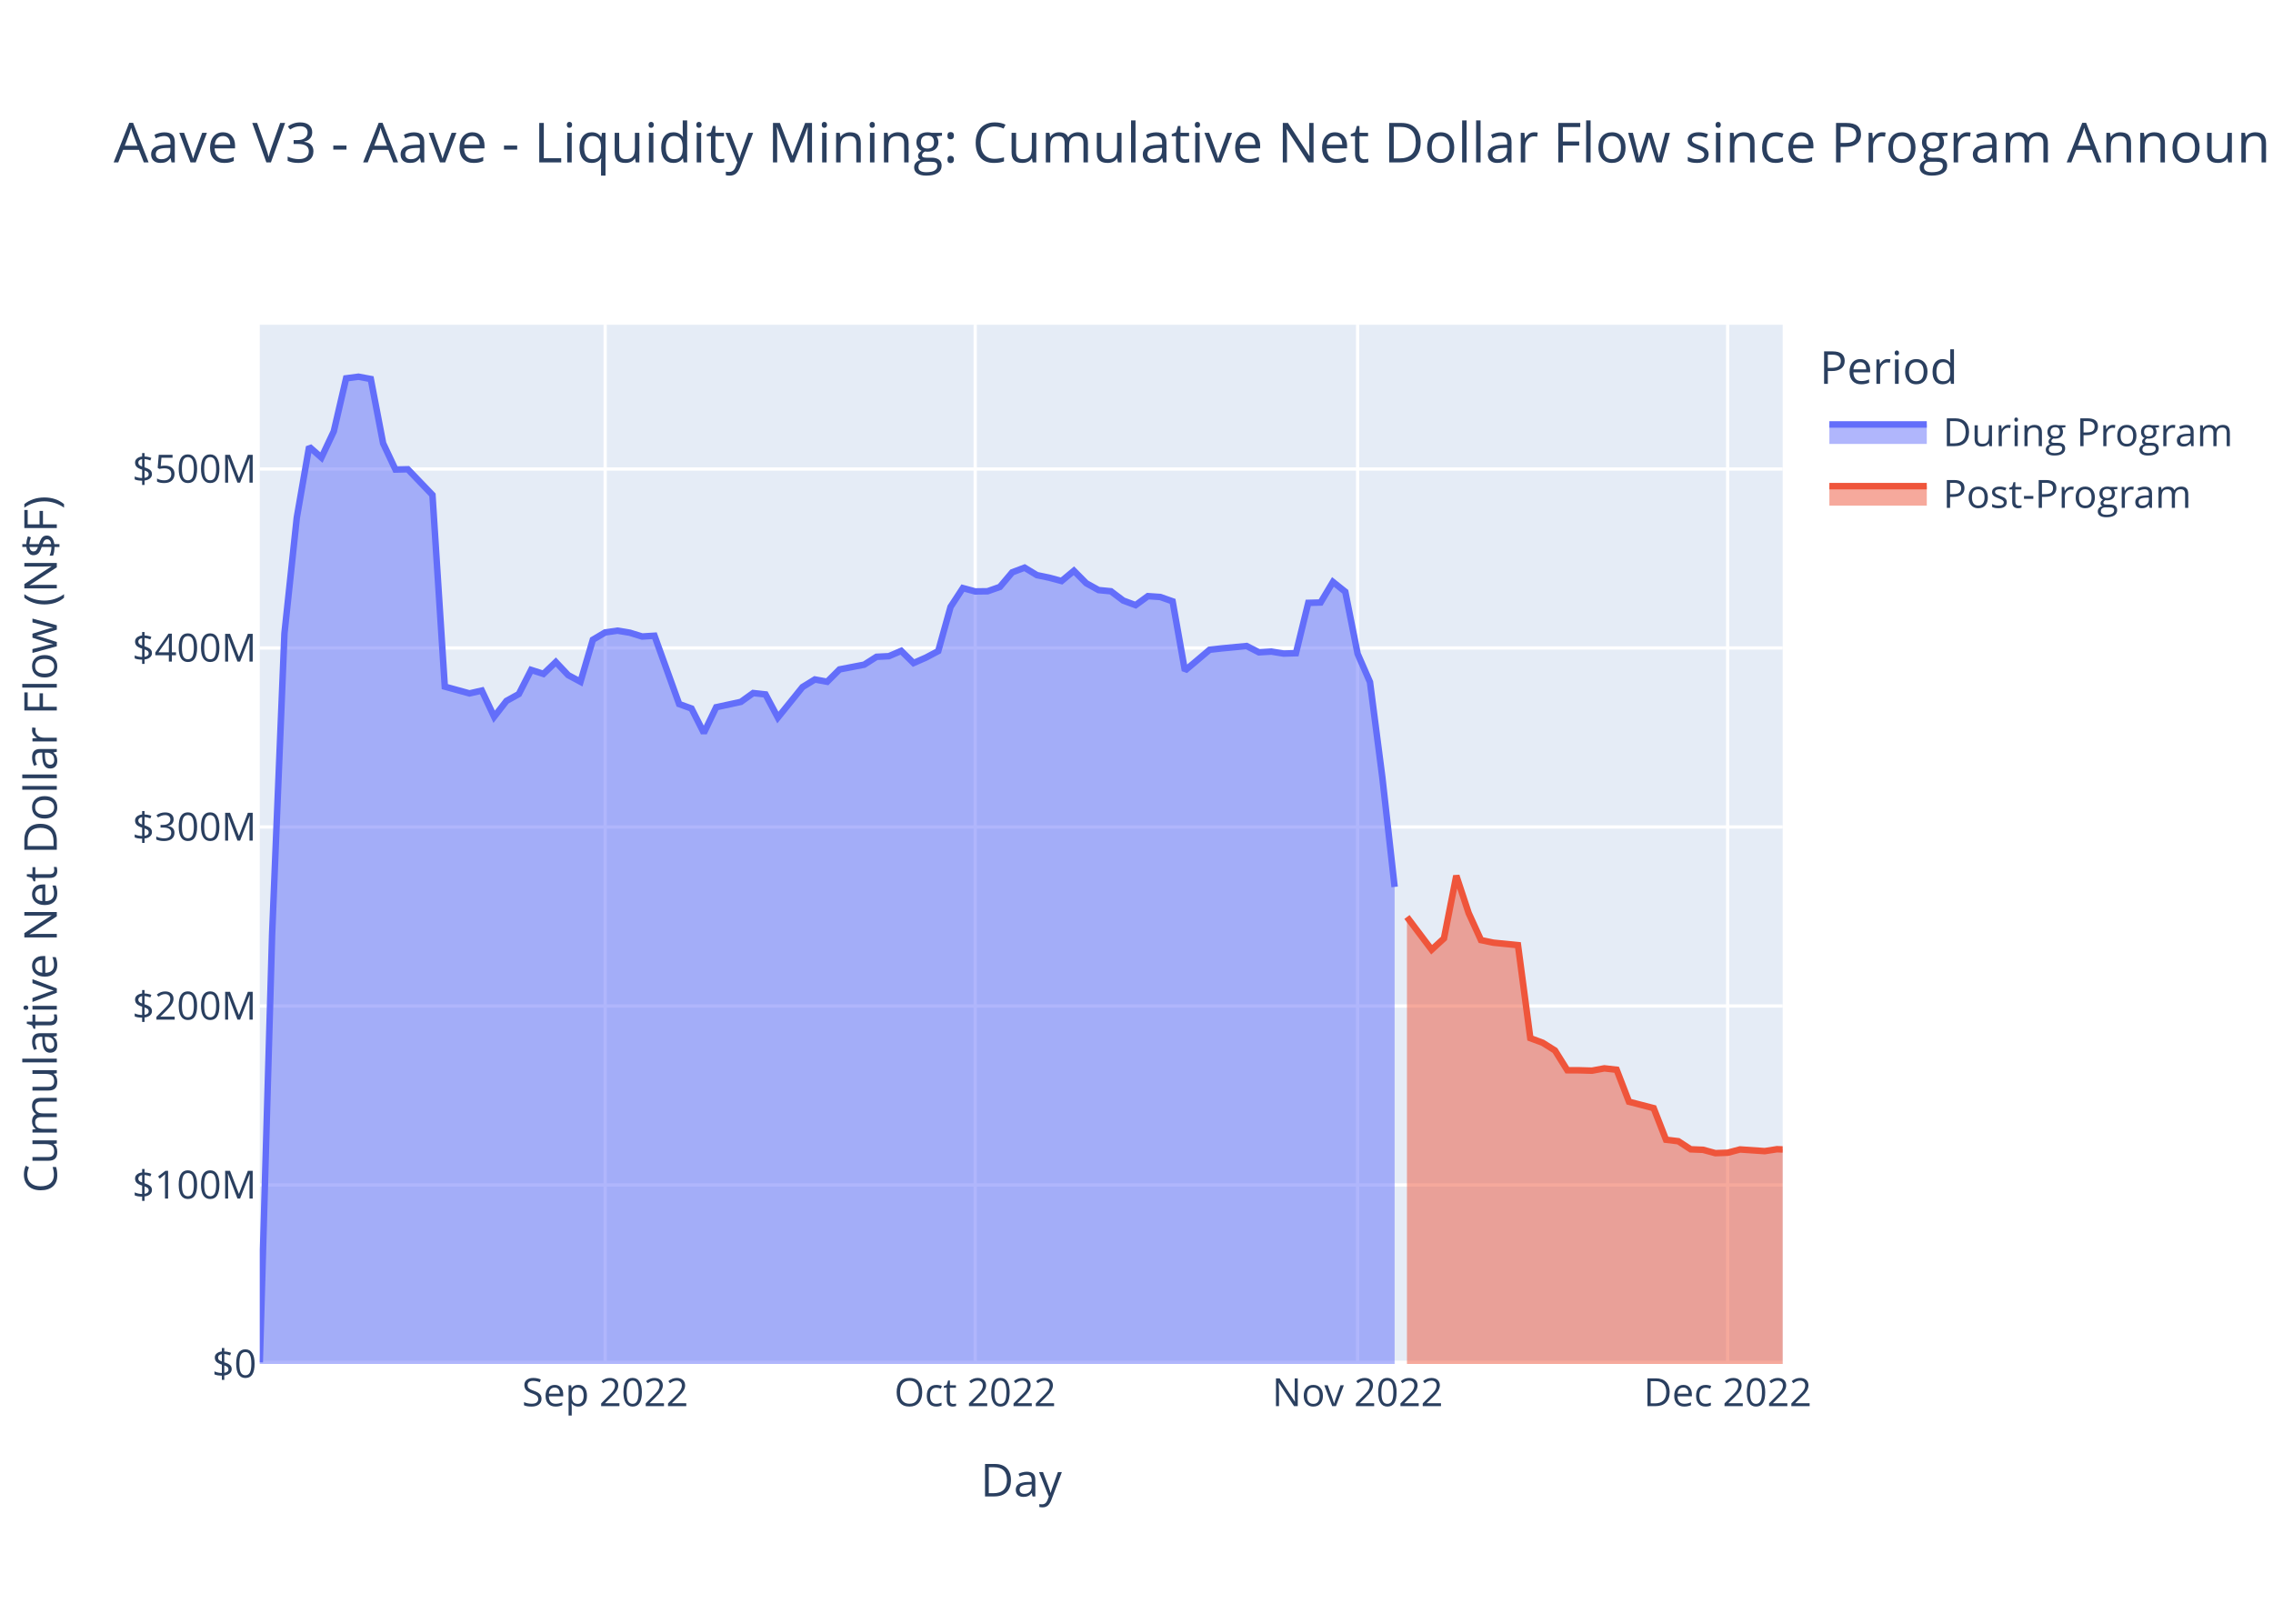
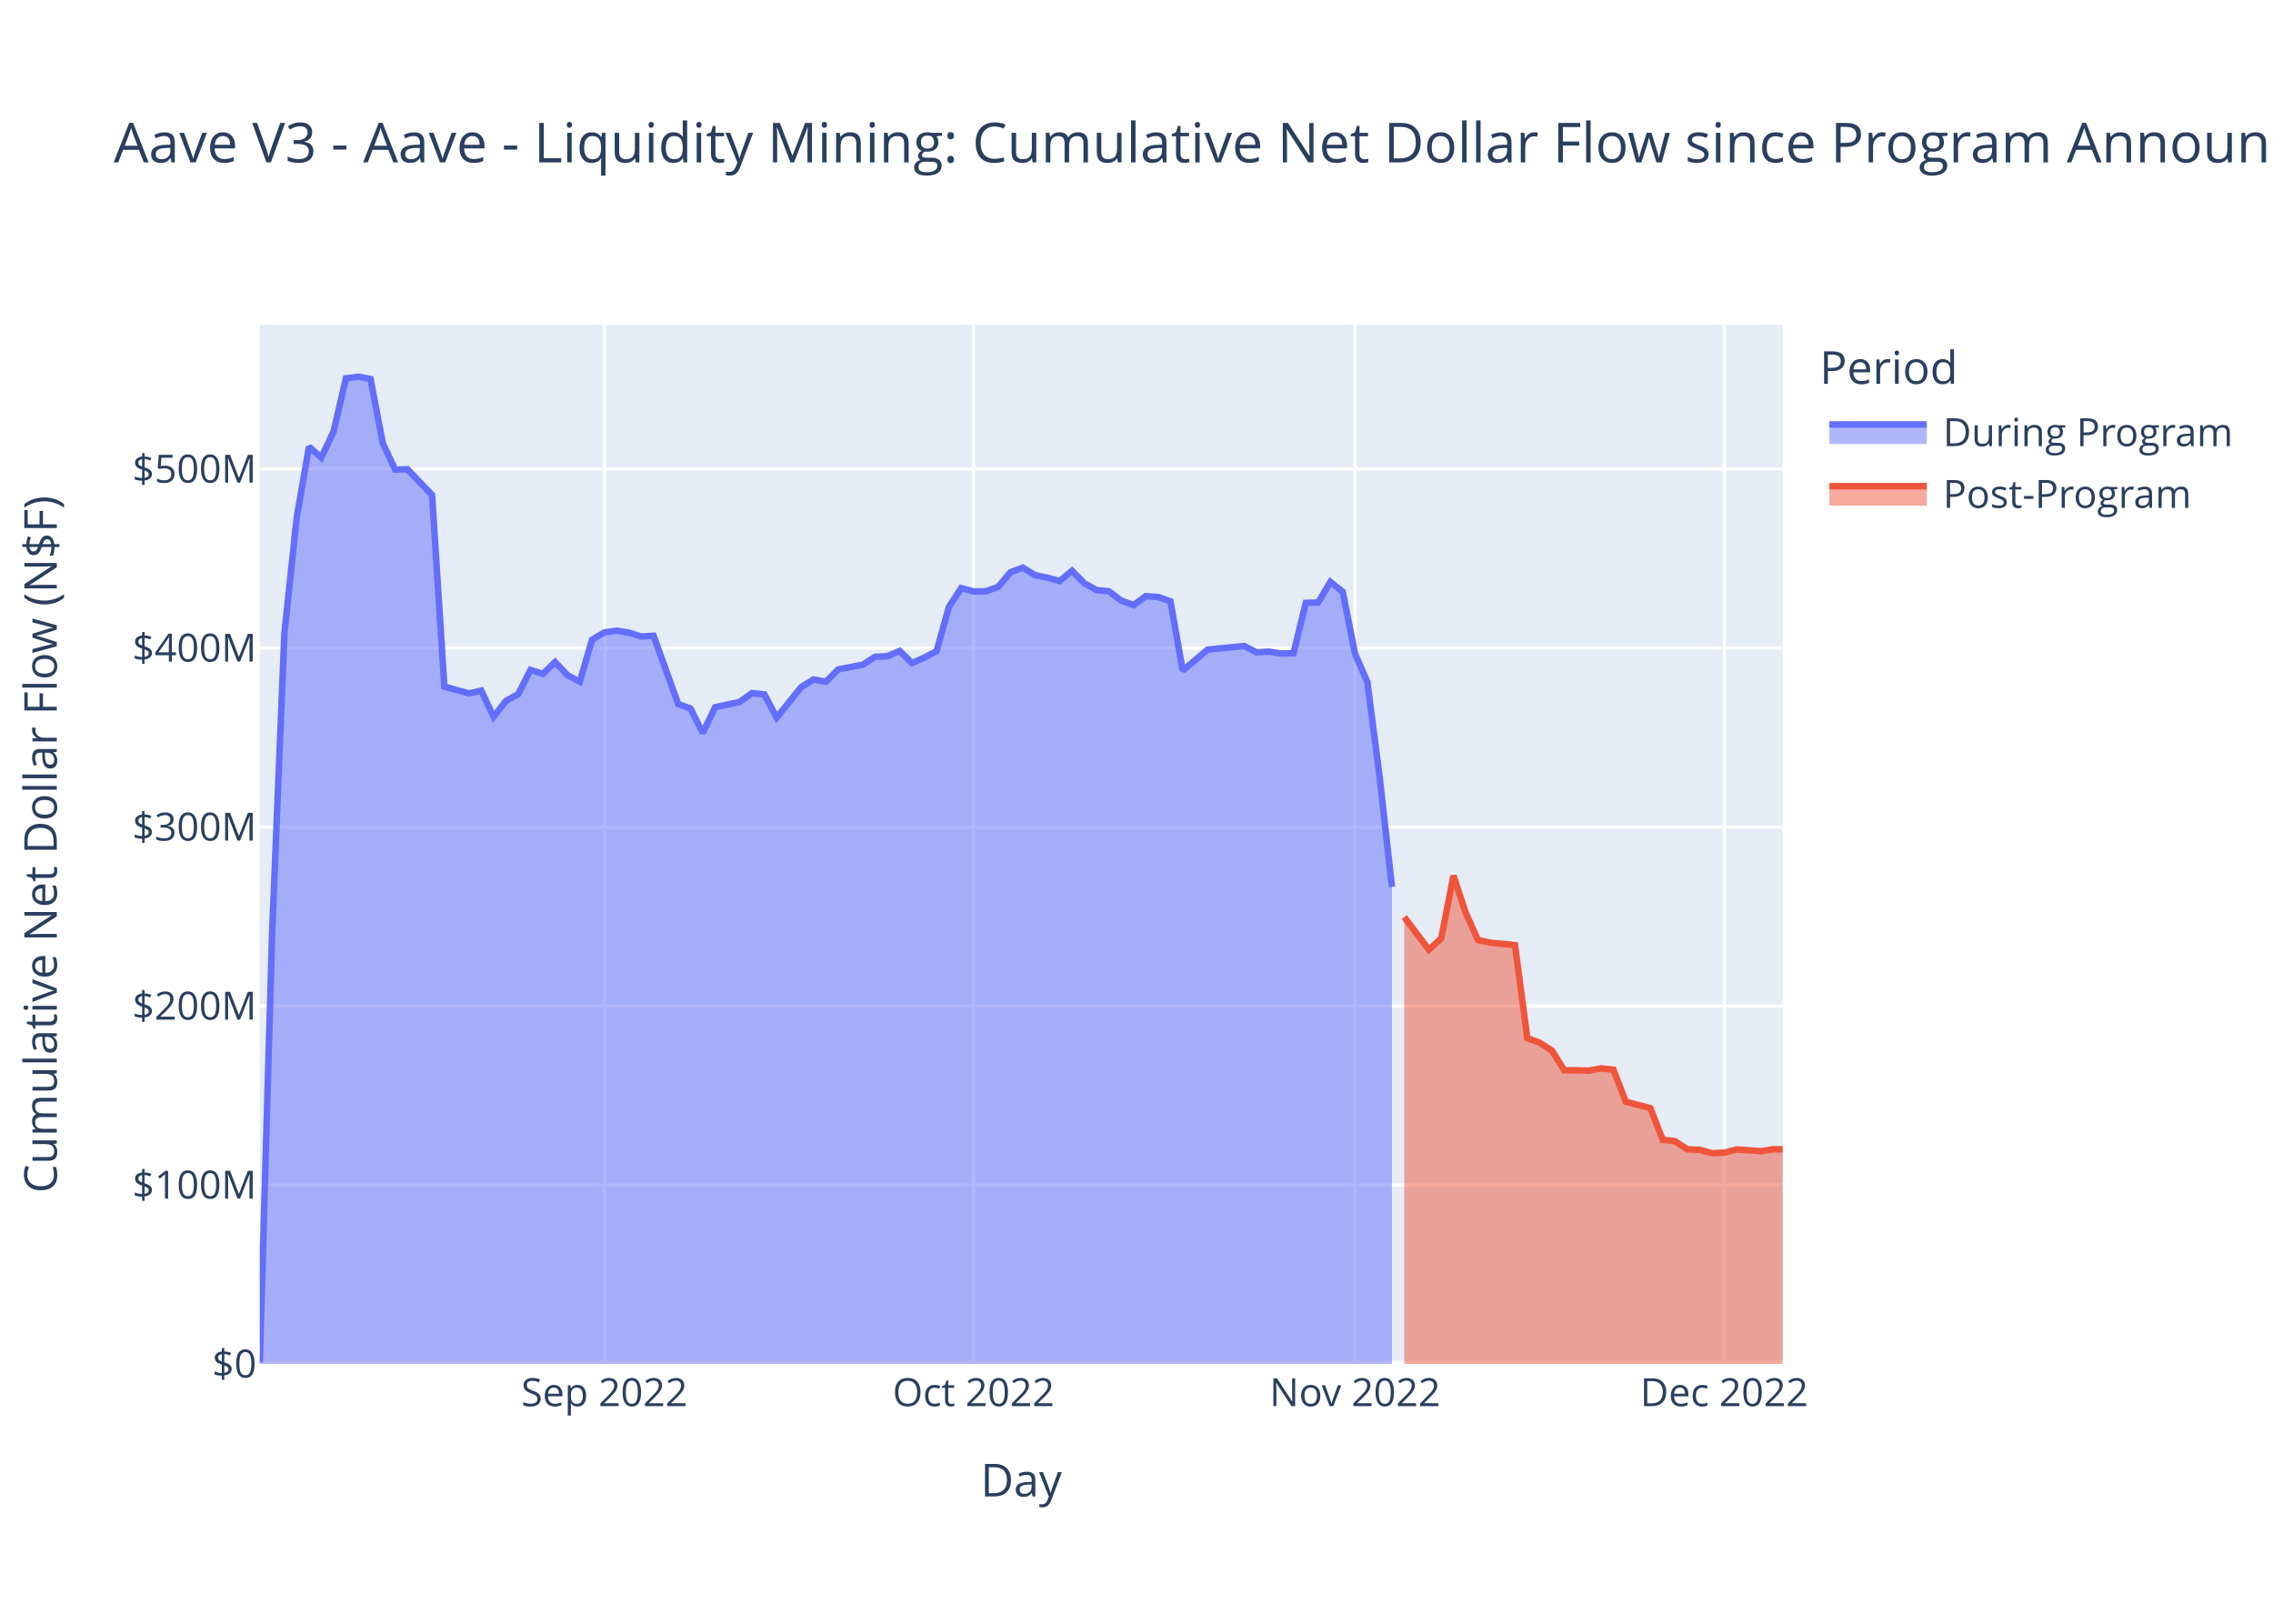
<svg xmlns="http://www.w3.org/2000/svg" class="main-svg" width="700" height="500" style="" viewBox="0 0 700 500">
  <rect x="0" y="0" width="700" height="500" style="fill: rgb(255, 255, 255); fill-opacity: 1;" />
-   <defs id="defs-ee27bb">
+   <defs id="defs-d460dd">
    <g class="clips">
-       <clipPath id="clipee27bbxyplot" class="plotclip">
+       <clipPath id="clipd460ddxyplot" class="plotclip">
        <rect width="469" height="320" />
      </clipPath>
-       <clipPath class="axesclip" id="clipee27bbx">
+       <clipPath class="axesclip" id="clipd460ddx">
        <rect x="80" y="0" width="469" height="500" />
      </clipPath>
-       <clipPath class="axesclip" id="clipee27bby">
+       <clipPath class="axesclip" id="clipd460ddy">
        <rect x="0" y="100" width="700" height="320" />
      </clipPath>
-       <clipPath class="axesclip" id="clipee27bbxy">
+       <clipPath class="axesclip" id="clipd460ddxy">
        <rect x="80" y="100" width="469" height="320" />
      </clipPath>
    </g>
    <g class="gradients" />
    <g class="patterns" />
  </defs>
  <g class="bglayer">
    <rect class="bg" x="80" y="100" width="469" height="320" style="fill: rgb(229, 236, 246); fill-opacity: 1; stroke-width: 0;" />
  </g>
  <g class="layer-below">
    <g class="imagelayer" />
    <g class="shapelayer" />
  </g>
  <g class="cartesianlayer">
    <g class="subplot xy">
      <g class="layer-subplot">
        <g class="shapelayer" />
        <g class="imagelayer" />
      </g>
      <g class="minor-gridlayer">
        <g class="x" />
        <g class="y" />
      </g>
      <g class="gridlayer">
        <g class="x">
-           <path class="xgrid crisp" transform="translate(186.37,0)" d="M0,100v320" style="stroke: rgb(255, 255, 255); stroke-opacity: 1; stroke-width: 1px;" />
-           <path class="xgrid crisp" transform="translate(300.33,0)" d="M0,100v320" style="stroke: rgb(255, 255, 255); stroke-opacity: 1; stroke-width: 1px;" />
-           <path class="xgrid crisp" transform="translate(418.1,0)" d="M0,100v320" style="stroke: rgb(255, 255, 255); stroke-opacity: 1; stroke-width: 1px;" />
-           <path class="xgrid crisp" transform="translate(532.06,0)" d="M0,100v320" style="stroke: rgb(255, 255, 255); stroke-opacity: 1; stroke-width: 1px;" />
+           <path class="xgrid crisp" transform="translate(186.12,0)" d="M0,100v320" style="stroke: rgb(255, 255, 255); stroke-opacity: 1; stroke-width: 1px;" />
+           <path class="xgrid crisp" transform="translate(299.81,0)" d="M0,100v320" style="stroke: rgb(255, 255, 255); stroke-opacity: 1; stroke-width: 1px;" />
+           <path class="xgrid crisp" transform="translate(417.3,0)" d="M0,100v320" style="stroke: rgb(255, 255, 255); stroke-opacity: 1; stroke-width: 1px;" />
+           <path class="xgrid crisp" transform="translate(531,0)" d="M0,100v320" style="stroke: rgb(255, 255, 255); stroke-opacity: 1; stroke-width: 1px;" />
        </g>
        <g class="y">
          <path class="ygrid crisp" transform="translate(0,364.88)" d="M80,0h469" style="stroke: rgb(255, 255, 255); stroke-opacity: 1; stroke-width: 1px;" />
          <path class="ygrid crisp" transform="translate(0,309.77)" d="M80,0h469" style="stroke: rgb(255, 255, 255); stroke-opacity: 1; stroke-width: 1px;" />
          <path class="ygrid crisp" transform="translate(0,254.65)" d="M80,0h469" style="stroke: rgb(255, 255, 255); stroke-opacity: 1; stroke-width: 1px;" />
          <path class="ygrid crisp" transform="translate(0,199.53)" d="M80,0h469" style="stroke: rgb(255, 255, 255); stroke-opacity: 1; stroke-width: 1px;" />
          <path class="ygrid crisp" transform="translate(0,144.42)" d="M80,0h469" style="stroke: rgb(255, 255, 255); stroke-opacity: 1; stroke-width: 1px;" />
        </g>
      </g>
      <g class="zerolinelayer">
        <path class="yzl zl crisp" transform="translate(0,420)" d="M80,0h469" style="stroke: rgb(255, 255, 255); stroke-opacity: 1; stroke-width: 2px;" />
      </g>
      <path class="xlines-below" />
      <path class="ylines-below" />
      <g class="overlines-below" />
      <g class="xaxislayer-below" />
      <g class="yaxislayer-below" />
      <g class="overaxes-below" />
-       <g class="plot" transform="translate(80,100)" clip-path="url(#clipee27bbxyplot)">
+       <g class="plot" transform="translate(80,100)" clip-path="url(#clipd460ddxyplot)">
        <g class="scatterlayer mlayer">
-           <g class="trace scatter tracebb0c16" style="stroke-miterlimit: 2;">
+           <g class="trace scatter tracefd34b6" style="stroke-miterlimit: 2;">
            <g class="fills">
              <g>
-                 <path class="js-fill" d="M349.49,320L0,320L0,319.5L3.8,187.67L7.6,95.04L11.4,59.4L15.2,37.56L18.99,40.9L22.79,32.84L26.59,16.5L30.39,16L34.19,16.71L37.99,36.52L41.79,44.59L45.59,44.5L53.18,52.41L56.98,111.43L64.58,113.52L68.38,112.65L72.18,120.72L75.98,115.83L79.78,113.72L83.57,106.29L87.37,107.51L91.17,103.86L94.97,107.89L98.77,109.93L102.57,97L106.37,94.74L110.17,94.2L113.97,94.83L117.76,96L121.56,95.76L129.16,116.8L132.96,118.17L136.76,125.69L140.56,117.78L148.16,116.13L151.95,113.41L155.75,113.83L159.55,120.96L167.15,111.56L170.95,109.23L174.75,109.93L178.55,106.13L186.14,104.67L189.94,102.25L193.74,102.06L197.54,100.43L201.34,104.17L205.14,102.5L208.94,100.49L212.74,86.88L216.53,81.09L220.33,82.12L224.13,82.07L227.93,80.73L231.73,76.23L235.53,74.8L239.33,77.1L243.13,77.89L246.93,78.91L250.72,75.76L254.52,79.59L258.32,81.7L262.12,82.07L265.92,84.93L269.72,86.34L273.52,83.57L277.32,83.83L281.12,85.17L284.91,106.5L288.71,103.3L292.51,100.08L296.31,99.65L303.91,98.93L307.71,100.87L311.51,100.64L315.31,101.25L319.1,101.14L322.9,85.64L326.7,85.53L330.5,79.19L334.3,82.22L338.1,101.32L341.9,110.01L345.7,139.31L349.49,173.11" style="fill: rgb(99, 110, 250); fill-opacity: 0.5; stroke-width: 0;" />
+                 <path class="js-fill" d="M348.67,320L0,320L0,319.5L3.79,187.67L7.58,95.04L11.37,59.4L15.16,37.56L18.95,40.9L22.74,32.84L26.53,16.5L30.32,16L34.11,16.71L37.9,36.52L41.69,44.59L45.48,44.5L53.06,52.41L56.85,111.43L64.43,113.52L68.22,112.65L72.01,120.72L75.8,115.83L79.59,113.72L83.38,106.29L87.17,107.51L90.96,103.86L94.75,107.89L98.54,109.93L102.33,97L106.12,94.74L109.91,94.2L113.7,94.83L117.49,96L121.28,95.76L128.86,116.8L132.65,118.17L136.44,125.69L140.23,117.78L147.81,116.13L151.6,113.41L155.39,113.83L159.18,120.96L166.76,111.56L170.55,109.23L174.34,109.93L178.13,106.13L185.71,104.67L189.5,102.25L193.29,102.06L197.07,100.43L200.86,104.17L204.65,102.5L208.44,100.49L212.23,86.88L216.02,81.09L219.81,82.12L223.6,82.07L227.39,80.73L231.18,76.23L234.97,74.8L238.76,77.1L242.55,77.89L246.34,78.91L250.13,75.76L253.92,79.59L257.71,81.7L261.5,82.07L265.29,84.93L269.08,86.34L272.87,83.57L276.66,83.83L280.45,85.17L284.24,106.5L288.03,103.3L291.82,100.08L295.61,99.65L303.19,98.93L306.98,100.87L310.77,100.64L314.56,101.25L318.35,101.14L322.14,85.64L325.93,85.53L329.72,79.19L333.51,82.22L337.3,101.32L341.09,110.01L344.88,139.31L348.67,173.11" style="fill: rgb(99, 110, 250); fill-opacity: 0.5; stroke-width: 0;" />
              </g>
            </g>
            <g class="errorbars" />
            <g class="lines">
-               <path class="js-line" d="M0,319.5L3.8,187.67L7.6,95.04L11.4,59.4L15.2,37.56L18.99,40.9L22.79,32.84L26.59,16.5L30.39,16L34.19,16.71L37.99,36.52L41.79,44.59L45.59,44.5L53.18,52.41L56.98,111.43L64.58,113.52L68.38,112.65L72.18,120.72L75.98,115.83L79.78,113.72L83.57,106.29L87.37,107.51L91.17,103.86L94.97,107.89L98.77,109.93L102.57,97L106.37,94.74L110.17,94.2L113.97,94.83L117.76,96L121.56,95.76L129.16,116.8L132.96,118.17L136.76,125.69L140.56,117.78L148.16,116.13L151.95,113.41L155.75,113.83L159.55,120.96L167.15,111.56L170.95,109.23L174.75,109.93L178.55,106.13L186.14,104.67L189.94,102.25L193.74,102.06L197.54,100.43L201.34,104.17L205.14,102.5L208.94,100.49L212.74,86.88L216.53,81.09L220.33,82.12L224.13,82.07L227.93,80.73L231.73,76.23L235.53,74.8L239.33,77.1L243.13,77.89L246.93,78.91L250.72,75.76L254.52,79.59L258.32,81.7L262.12,82.07L265.92,84.93L269.72,86.34L273.52,83.57L277.32,83.83L281.12,85.17L284.91,106.5L288.71,103.3L292.51,100.08L296.31,99.65L303.91,98.93L307.71,100.87L311.51,100.64L315.31,101.25L319.1,101.14L322.9,85.64L326.7,85.53L330.5,79.19L334.3,82.22L338.1,101.32L341.9,110.01L345.7,139.31L349.49,173.11" style="vector-effect: non-scaling-stroke; fill: none; stroke: rgb(99, 110, 250); stroke-opacity: 1; stroke-width: 2px; opacity: 1;" />
+               <path class="js-line" d="M0,319.5L3.79,187.67L7.58,95.04L11.37,59.4L15.16,37.56L18.95,40.9L22.74,32.84L26.53,16.5L30.32,16L34.11,16.71L37.9,36.52L41.69,44.59L45.48,44.5L53.06,52.41L56.85,111.43L64.43,113.52L68.22,112.65L72.01,120.72L75.8,115.83L79.59,113.72L83.38,106.29L87.17,107.51L90.96,103.86L94.75,107.89L98.54,109.93L102.33,97L106.12,94.74L109.91,94.2L113.7,94.83L117.49,96L121.28,95.76L128.86,116.8L132.65,118.17L136.44,125.69L140.23,117.78L147.81,116.13L151.6,113.41L155.39,113.83L159.18,120.96L166.76,111.56L170.55,109.23L174.34,109.93L178.13,106.13L185.71,104.67L189.5,102.25L193.29,102.06L197.07,100.43L200.86,104.17L204.65,102.5L208.44,100.49L212.23,86.88L216.02,81.09L219.81,82.12L223.6,82.07L227.39,80.73L231.18,76.23L234.97,74.8L238.76,77.1L242.55,77.89L246.34,78.91L250.13,75.76L253.92,79.59L257.71,81.7L261.5,82.07L265.29,84.93L269.08,86.34L272.87,83.57L276.66,83.83L280.45,85.17L284.24,106.5L288.03,103.3L291.82,100.08L295.61,99.65L303.19,98.93L306.98,100.87L310.77,100.64L314.56,101.25L318.35,101.14L322.14,85.64L325.93,85.53L329.72,79.19L333.51,82.22L337.3,101.32L341.09,110.01L344.88,139.31L348.67,173.11" style="vector-effect: non-scaling-stroke; fill: none; stroke: rgb(99, 110, 250); stroke-opacity: 1; stroke-width: 2px; opacity: 1;" />
            </g>
            <g class="points" />
            <g class="text" />
          </g>
-           <g class="trace scatter trace099542" style="stroke-miterlimit: 2;">
+           <g class="trace scatter trace7b783a" style="stroke-miterlimit: 2;">
            <g class="fills">
              <g>
-                 <path class="js-fill" d="M469,320L353.29,320L353.29,182.37L360.89,192.44L364.69,188.96L368.49,169.66L372.29,181.16L376.09,189.49L379.89,190.28L387.48,191.04L391.28,219.68L395.08,221.09L398.88,223.48L402.68,229.56L406.48,229.58L410.28,229.69L414.08,228.98L417.87,229.41L421.67,239.26L429.27,241.23L433.07,250.96L436.87,251.42L440.67,253.91L444.47,254.06L448.27,255.09L452.06,254.96L455.86,253.95L463.46,254.47L467.26,253.88L469,253.95" style="fill: rgb(239, 85, 59); fill-opacity: 0.5; stroke-width: 0;" />
+                 <path class="js-fill" d="M469,320L352.46,320L352.46,182.37L360.04,192.44L363.83,188.96L367.62,169.66L371.41,181.16L375.2,189.49L378.99,190.28L386.57,191.04L390.36,219.68L394.15,221.09L397.94,223.48L401.73,229.56L405.52,229.58L409.31,229.69L413.1,228.98L416.89,229.41L420.68,239.26L428.26,241.23L432.05,250.96L435.84,251.42L439.63,253.91L443.42,254.06L447.21,255.09L451,254.96L454.79,253.95L462.37,254.47L466.16,253.88L469,253.91" style="fill: rgb(239, 85, 59); fill-opacity: 0.5; stroke-width: 0;" />
              </g>
            </g>
            <g class="errorbars" />
            <g class="lines">
-               <path class="js-line" d="M353.29,182.37L360.89,192.44L364.69,188.96L368.49,169.66L372.29,181.16L376.09,189.49L379.89,190.28L387.48,191.04L391.28,219.68L395.08,221.09L398.88,223.48L402.68,229.56L406.48,229.58L410.28,229.69L414.08,228.98L417.87,229.41L421.67,239.26L429.27,241.23L433.07,250.96L436.87,251.42L440.67,253.91L444.47,254.06L448.27,255.09L452.06,254.96L455.86,253.95L463.46,254.47L467.26,253.88L469,253.95" style="vector-effect: non-scaling-stroke; fill: none; stroke: rgb(239, 85, 59); stroke-opacity: 1; stroke-width: 2px; opacity: 1;" />
+               <path class="js-line" d="M352.46,182.37L360.04,192.44L363.83,188.96L367.62,169.66L371.41,181.16L375.2,189.49L378.99,190.28L386.57,191.04L390.36,219.68L394.15,221.09L397.94,223.48L401.73,229.56L405.52,229.58L409.31,229.69L413.1,228.98L416.89,229.41L420.68,239.26L428.26,241.23L432.05,250.96L435.84,251.42L439.63,253.91L443.42,254.06L447.21,255.09L451,254.96L454.79,253.95L462.37,254.47L466.16,253.88L469,253.91" style="vector-effect: non-scaling-stroke; fill: none; stroke: rgb(239, 85, 59); stroke-opacity: 1; stroke-width: 2px; opacity: 1;" />
            </g>
            <g class="points" />
            <g class="text" />
          </g>
        </g>
      </g>
      <g class="overplot" />
      <path class="xlines-above crisp" d="M0,0" style="fill: none;" />
      <path class="ylines-above crisp" d="M0,0" style="fill: none;" />
      <g class="overlines-above" />
      <g class="xaxislayer-above">
        <g class="xtick">
-           <text text-anchor="middle" x="0" y="433" transform="translate(186.37,0)" style="font-family: 'Open Sans', verdana, arial, sans-serif; font-size: 12px; fill: rgb(42, 63, 95); fill-opacity: 1; white-space: pre; opacity: 1;">Sep 2022</text>
-         </g>
-         <g class="xtick">
-           <text text-anchor="middle" x="0" y="433" style="font-family: 'Open Sans', verdana, arial, sans-serif; font-size: 12px; fill: rgb(42, 63, 95); fill-opacity: 1; white-space: pre; opacity: 1;" transform="translate(300.33,0)">Oct 2022</text>
-         </g>
-         <g class="xtick">
-           <text text-anchor="middle" x="0" y="433" style="font-family: 'Open Sans', verdana, arial, sans-serif; font-size: 12px; fill: rgb(42, 63, 95); fill-opacity: 1; white-space: pre; opacity: 1;" transform="translate(418.1,0)">Nov 2022</text>
-         </g>
-         <g class="xtick">
-           <text text-anchor="middle" x="0" y="433" style="font-family: 'Open Sans', verdana, arial, sans-serif; font-size: 12px; fill: rgb(42, 63, 95); fill-opacity: 1; white-space: pre; opacity: 1;" transform="translate(532.06,0)">Dec 2022</text>
+           <text text-anchor="middle" x="0" y="433" transform="translate(186.12,0)" style="font-family: 'Open Sans', verdana, arial, sans-serif; font-size: 12px; fill: rgb(42, 63, 95); fill-opacity: 1; white-space: pre; opacity: 1;">Sep 2022</text>
+         </g>
+         <g class="xtick">
+           <text text-anchor="middle" x="0" y="433" style="font-family: 'Open Sans', verdana, arial, sans-serif; font-size: 12px; fill: rgb(42, 63, 95); fill-opacity: 1; white-space: pre; opacity: 1;" transform="translate(299.81,0)">Oct 2022</text>
+         </g>
+         <g class="xtick">
+           <text text-anchor="middle" x="0" y="433" style="font-family: 'Open Sans', verdana, arial, sans-serif; font-size: 12px; fill: rgb(42, 63, 95); fill-opacity: 1; white-space: pre; opacity: 1;" transform="translate(417.3,0)">Nov 2022</text>
+         </g>
+         <g class="xtick">
+           <text text-anchor="middle" x="0" y="433" style="font-family: 'Open Sans', verdana, arial, sans-serif; font-size: 12px; fill: rgb(42, 63, 95); fill-opacity: 1; white-space: pre; opacity: 1;" transform="translate(531,0)">Dec 2022</text>
        </g>
      </g>
      <g class="yaxislayer-above">
        <g class="ytick">
          <text text-anchor="end" x="79" y="4.2" transform="translate(0,420)" style="font-family: 'Open Sans', verdana, arial, sans-serif; font-size: 12px; fill: rgb(42, 63, 95); fill-opacity: 1; white-space: pre; opacity: 1;">$0</text>
        </g>
        <g class="ytick">
          <text text-anchor="end" x="79" y="4.2" style="font-family: 'Open Sans', verdana, arial, sans-serif; font-size: 12px; fill: rgb(42, 63, 95); fill-opacity: 1; white-space: pre; opacity: 1;" transform="translate(0,364.88)">$100M</text>
        </g>
        <g class="ytick">
          <text text-anchor="end" x="79" y="4.2" style="font-family: 'Open Sans', verdana, arial, sans-serif; font-size: 12px; fill: rgb(42, 63, 95); fill-opacity: 1; white-space: pre; opacity: 1;" transform="translate(0,309.77)">$200M</text>
        </g>
        <g class="ytick">
          <text text-anchor="end" x="79" y="4.2" style="font-family: 'Open Sans', verdana, arial, sans-serif; font-size: 12px; fill: rgb(42, 63, 95); fill-opacity: 1; white-space: pre; opacity: 1;" transform="translate(0,254.65)">$300M</text>
        </g>
        <g class="ytick">
          <text text-anchor="end" x="79" y="4.2" style="font-family: 'Open Sans', verdana, arial, sans-serif; font-size: 12px; fill: rgb(42, 63, 95); fill-opacity: 1; white-space: pre; opacity: 1;" transform="translate(0,199.53)">$400M</text>
        </g>
        <g class="ytick">
          <text text-anchor="end" x="79" y="4.2" style="font-family: 'Open Sans', verdana, arial, sans-serif; font-size: 12px; fill: rgb(42, 63, 95); fill-opacity: 1; white-space: pre; opacity: 1;" transform="translate(0,144.42)">$500M</text>
        </g>
      </g>
      <g class="overaxes-above" />
    </g>
  </g>
  <g class="polarlayer" />
  <g class="smithlayer" />
  <g class="ternarylayer" />
  <g class="geolayer" />
  <g class="funnelarealayer" />
  <g class="pielayer" />
  <g class="iciclelayer" />
  <g class="treemaplayer" />
  <g class="sunburstlayer" />
  <g class="glimages" />
-   <defs id="topdefs-ee27bb">
+   <defs id="topdefs-d460dd">
    <g class="clips" />
-     <clipPath id="legendee27bb">
+     <clipPath id="legendd460dd">
      <rect width="130" height="67" x="0" y="0" />
    </clipPath>
  </defs>
  <g class="layer-above">
    <g class="imagelayer" />
    <g class="shapelayer" />
  </g>
  <g class="infolayer">
    <g class="legend" pointer-events="all" transform="translate(558.38,100)">
      <rect class="bg" shape-rendering="crispEdges" width="130" height="67" x="0" y="0" style="stroke: rgb(68, 68, 68); stroke-opacity: 1; fill: rgb(255, 255, 255); fill-opacity: 1; stroke-width: 0px;" />
-       <g class="scrollbox" transform="" clip-path="url(#legendee27bb)">
+       <g class="scrollbox" transform="" clip-path="url(#legendd460dd)">
        <text class="legendtitletext" text-anchor="start" x="2" y="18.2" style="font-family: 'Open Sans', verdana, arial, sans-serif; font-size: 14px; fill: rgb(42, 63, 95); fill-opacity: 1; white-space: pre;">Period</text>
        <g class="groups">
          <g class="traces" transform="translate(0,32.7)" style="opacity: 1;">
            <text class="legendtext" text-anchor="start" x="40" y="4.68" style="font-family: 'Open Sans', verdana, arial, sans-serif; font-size: 12px; fill: rgb(42, 63, 95); fill-opacity: 1; white-space: pre;">During Program</text>
            <g class="layers">
              <g class="legendfill">
                <path class="js-fill" d="M5,-2h30v6h-30z" style="stroke-width: 0; fill: rgb(99, 110, 250); fill-opacity: 0.5;" />
              </g>
              <g class="legendlines">
                <path class="js-line" d="M5,-2h30" style="fill: none; stroke: rgb(99, 110, 250); stroke-opacity: 1; stroke-width: 2px;" />
              </g>
              <g class="legendsymbols">
                <g class="legendpoints" />
              </g>
            </g>
            <rect class="legendtoggle" x="0" y="-9.5" width="124.703" height="19" style="fill: rgb(0, 0, 0); fill-opacity: 0;" />
          </g>
          <g class="traces" transform="translate(0,51.7)" style="opacity: 1;">
            <text class="legendtext" text-anchor="start" x="40" y="4.68" style="font-family: 'Open Sans', verdana, arial, sans-serif; font-size: 12px; fill: rgb(42, 63, 95); fill-opacity: 1; white-space: pre;">Post-Program</text>
            <g class="layers">
              <g class="legendfill">
                <path class="js-fill" d="M5,-2h30v6h-30z" style="stroke-width: 0; fill: rgb(239, 85, 59); fill-opacity: 0.5;" />
              </g>
              <g class="legendlines">
                <path class="js-line" d="M5,-2h30" style="fill: none; stroke: rgb(239, 85, 59); stroke-opacity: 1; stroke-width: 2px;" />
              </g>
              <g class="legendsymbols">
                <g class="legendpoints" />
              </g>
            </g>
            <rect class="legendtoggle" x="0" y="-9.5" width="124.703" height="19" style="fill: rgb(0, 0, 0); fill-opacity: 0;" />
          </g>
        </g>
      </g>
      <rect class="scrollbar" rx="20" ry="3" width="0" height="0" x="0" y="0" style="fill: rgb(128, 139, 164); fill-opacity: 1;" />
    </g>
    <g class="g-gtitle">
      <text class="gtitle" x="35" y="50" text-anchor="start" dy="0em" style="font-family: 'Open Sans', verdana, arial, sans-serif; font-size: 17px; fill: rgb(42, 63, 95); opacity: 1; font-weight: normal; white-space: pre;">Aave V3 - Aave - Liquidity Mining: Cumulative Net Dollar Flow since Program Announcement</text>
    </g>
    <g class="g-xtitle">
      <text class="xtitle" x="314.5" y="460.8" text-anchor="middle" style="font-family: 'Open Sans', verdana, arial, sans-serif; font-size: 14px; fill: rgb(42, 63, 95); opacity: 1; font-weight: normal; white-space: pre;">Day</text>
    </g>
    <g class="g-ytitle">
      <text class="ytitle" transform="rotate(-90,17.49688,260)" x="17.497" y="260" text-anchor="middle" style="font-family: 'Open Sans', verdana, arial, sans-serif; font-size: 14px; fill: rgb(42, 63, 95); opacity: 1; font-weight: normal; white-space: pre;">Cumulative Net Dollar Flow (N$F)</text>
    </g>
  </g>
</svg>
